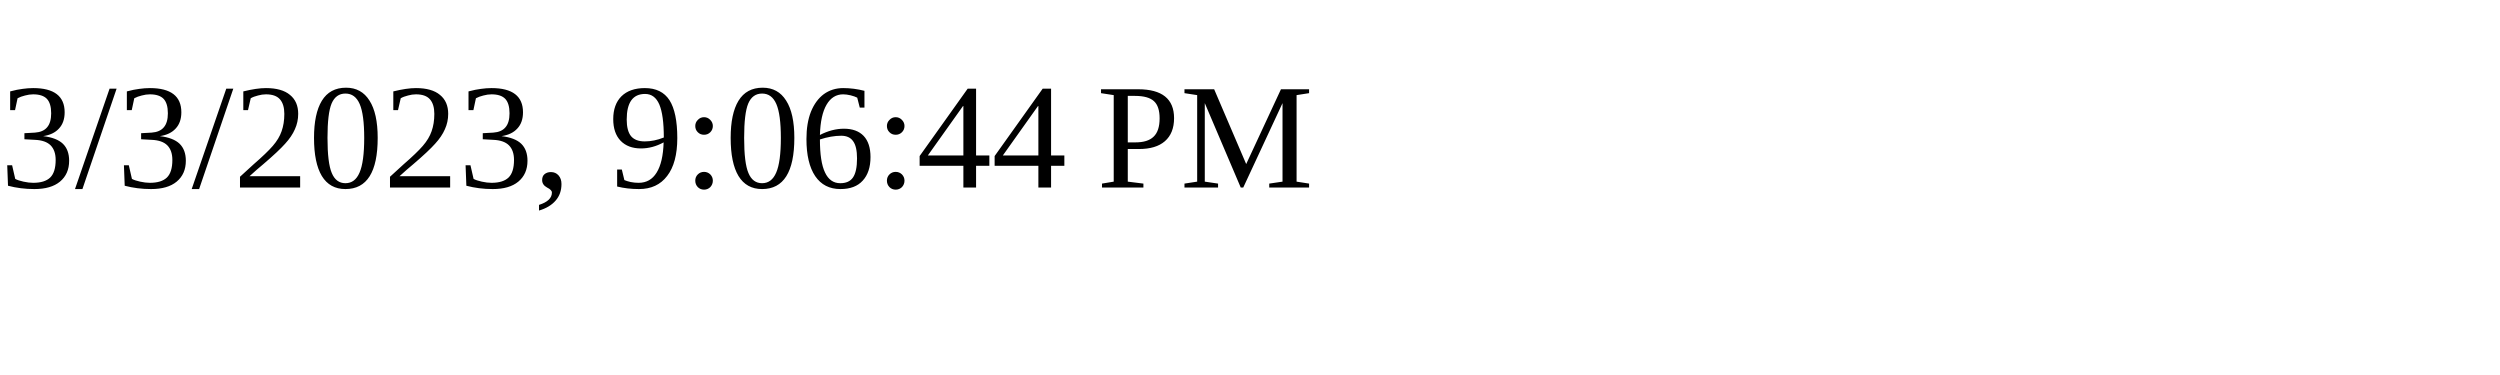
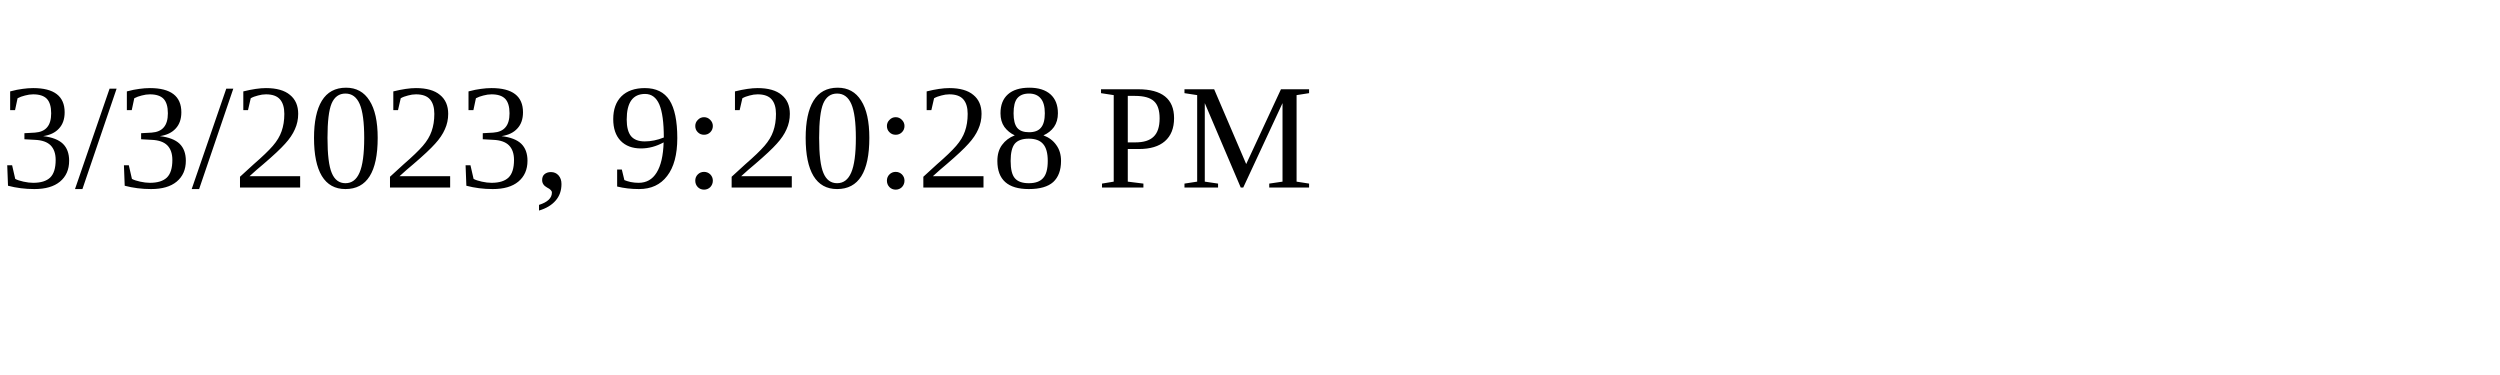
<svg xmlns="http://www.w3.org/2000/svg" height="30" width="200">
-   <text x="0" y="15">3/3/2023, 9:06:44 PM</text>
+   <text x="0" y="15">3/3/2023, 9:20:28 PM</text>
</svg>
